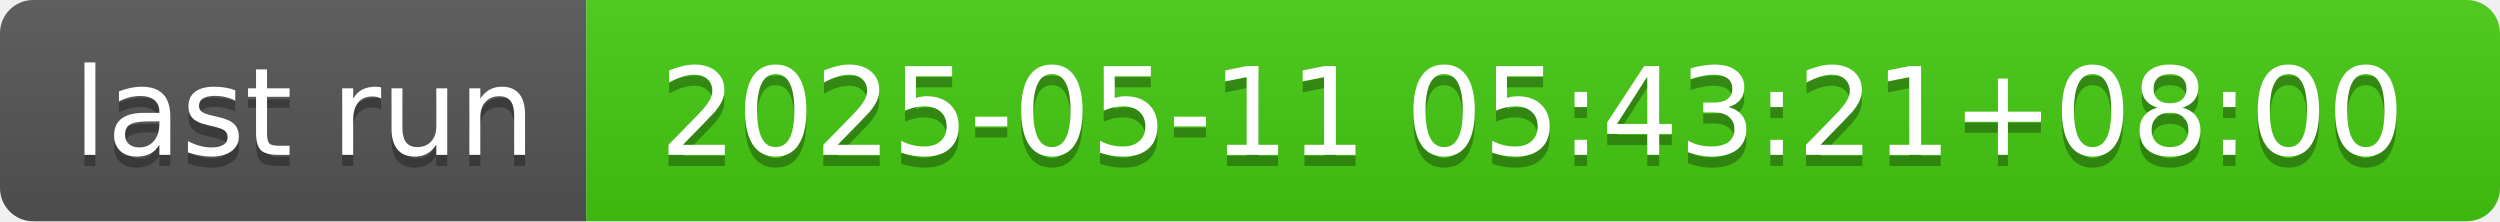
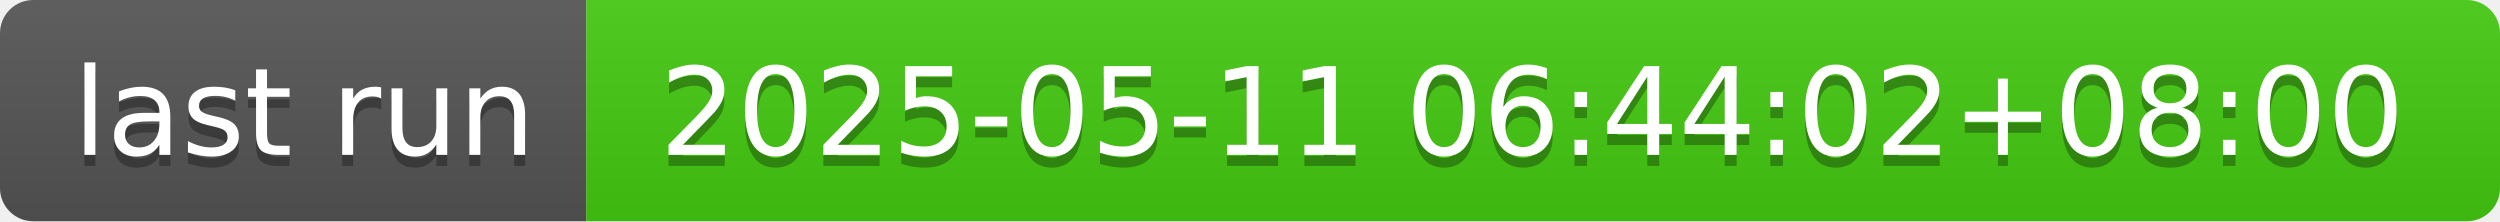
- <svg xmlns="http://www.w3.org/2000/svg" width="226" height="20" role="img" aria-label="last run: 2025-05-11 05:43:21+08:00">
+ <svg xmlns="http://www.w3.org/2000/svg" width="226" height="20" role="img" aria-label="last run: 2025-05-11 06:44:02+08:00">
  <linearGradient id="s" x2="0" y2="100%">
    <stop offset="0" stop-color="#bbb" stop-opacity=".1" />
    <stop offset="1" stop-opacity=".1" />
  </linearGradient>
  <clipPath id="r">
    <rect width="226" height="20" rx="3" fill="#fff" />
  </clipPath>
  <g clip-path="url(#r)">
    <rect width="53" height="20" fill="#555" />
    <rect x="53" width="173" height="20" fill="#4c1" />
    <rect width="226" height="20" fill="url(#s)" />
  </g>
  <g fill="#fff" text-anchor="middle" font-family="Verdana,Geneva,DejaVu Sans,sans-serif" text-rendering="geometricPrecision" font-size="110">
    <text aria-hidden="true" x="275" y="150" fill="#010101" fill-opacity=".3" transform="scale(.1)" textLength="430">last run</text>
    <text x="275" y="140" transform="scale(.1)" fill="#fff" textLength="430">last run</text>
-     <text aria-hidden="true" x="1385" y="150" fill="#010101" fill-opacity=".3" transform="scale(.1)" textLength="1630">2025-05-11 05:43:21+08:00</text>
-     <text x="1385" y="140" transform="scale(.1)" fill="#fff" textLength="1630">2025-05-11 05:43:21+08:00</text>
+     <text aria-hidden="true" x="1385" y="150" fill="#010101" fill-opacity=".3" transform="scale(.1)" textLength="1630">2025-05-11 06:44:02+08:00</text>
+     <text x="1385" y="140" transform="scale(.1)" fill="#fff" textLength="1630">2025-05-11 06:44:02+08:00</text>
  </g>
</svg>
